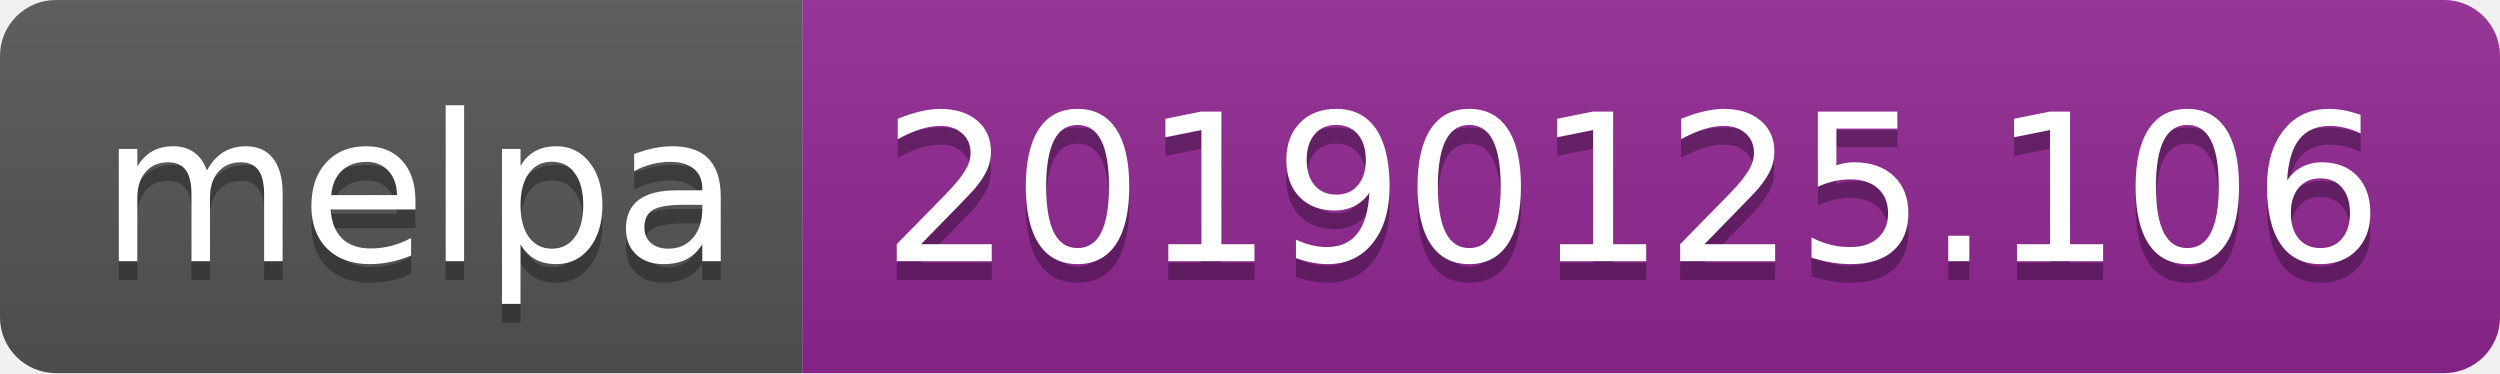
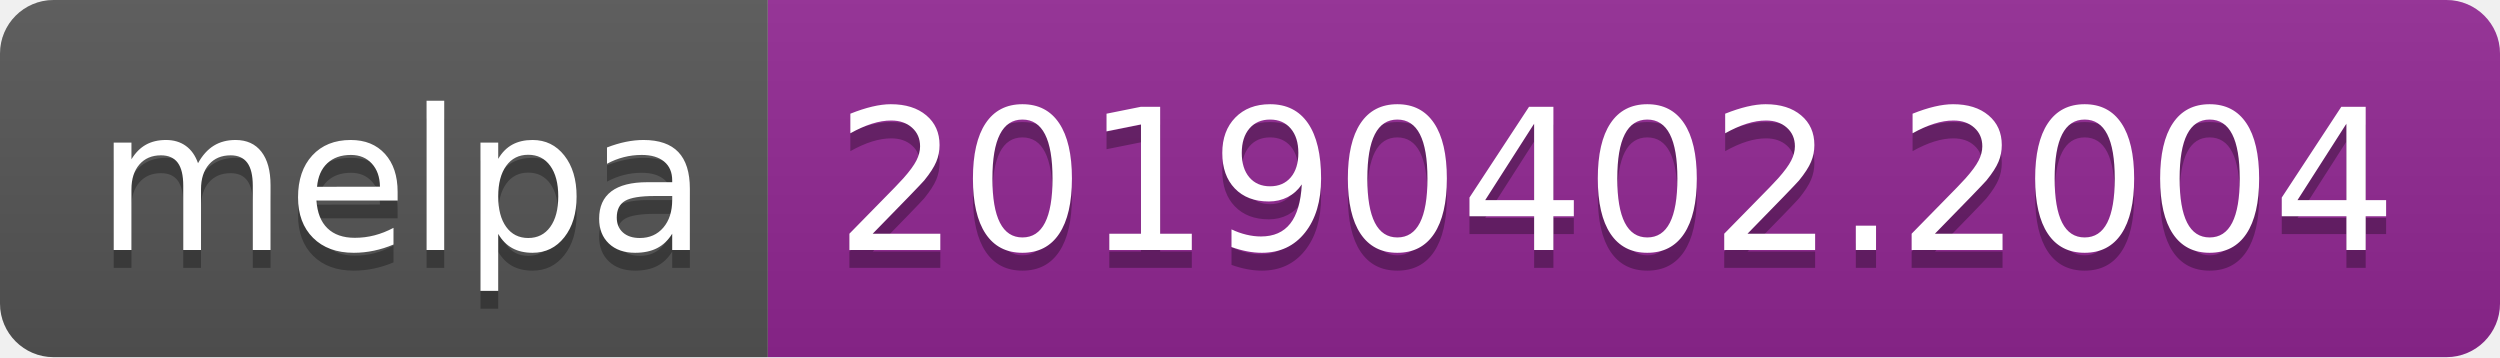
- <svg xmlns="http://www.w3.org/2000/svg" width="134" height="20">
+ <svg xmlns="http://www.w3.org/2000/svg" width="140" height="20">
  <linearGradient id="b" x2="0" y2="100%">
    <stop offset="0" stop-color="#bbb" stop-opacity=".1" />
    <stop offset="1" stop-opacity=".1" />
  </linearGradient>
  <clipPath id="a">
-     <rect width="134" height="20" rx="3" fill="#fff" />
+     <rect width="140" height="20" rx="3" fill="#fff" />
  </clipPath>
  <g clip-path="url(#a)">
    <path fill="#555" d="M0 0h43v20H0z" />
-     <path fill="#922793" d="M43 0h91v20H43z" />
-     <path fill="url(#b)" d="M0 0h134v20H0z" />
+     <path fill="#922793" d="M43 0h97v20H43z" />
+     <path fill="url(#b)" d="M0 0h140v20H0z" />
  </g>
  <g fill="#fff" text-anchor="middle" font-family="DejaVu Sans,Verdana,Geneva,sans-serif" font-size="110">
    <text x="225" y="150" fill="#010101" fill-opacity=".3" transform="scale(.1)" textLength="330">melpa</text>
    <text x="225" y="140" transform="scale(.1)" textLength="330">melpa</text>
-     <text x="875" y="150" fill="#010101" fill-opacity=".3" transform="scale(.1)" textLength="810">20190125.106</text>
-     <text x="875" y="140" transform="scale(.1)" textLength="810">20190125.106</text>
+     <text x="905" y="150" fill="#010101" fill-opacity=".3" transform="scale(.1)" textLength="870">20190402.2004</text>
+     <text x="905" y="140" transform="scale(.1)" textLength="870">20190402.2004</text>
  </g>
</svg>
